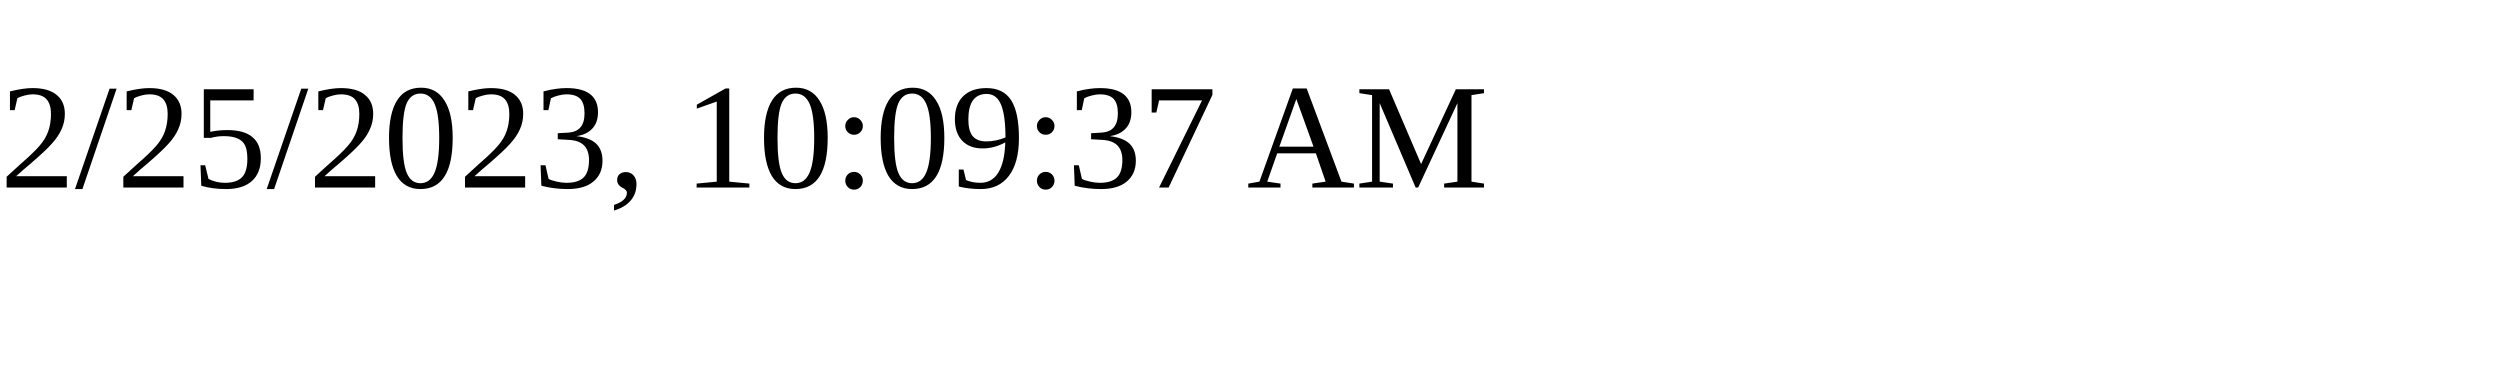
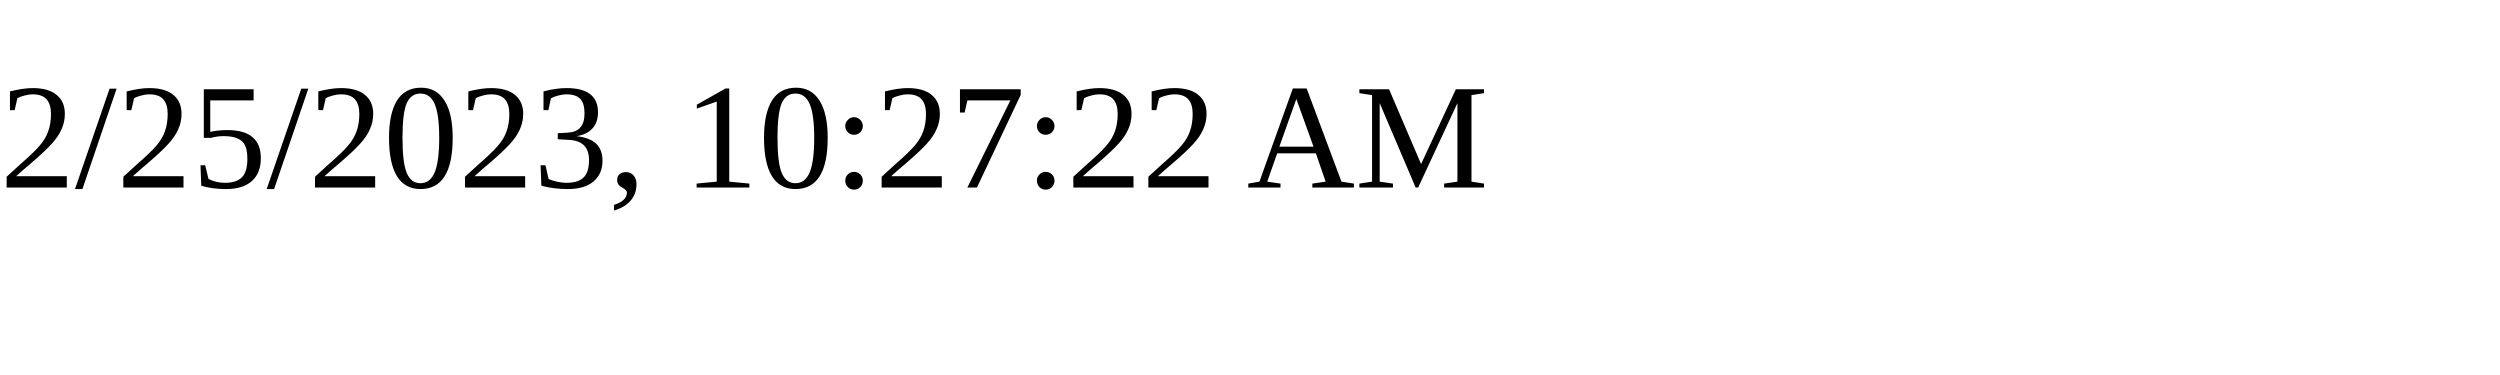
<svg xmlns="http://www.w3.org/2000/svg" height="30" width="200">
-   <text x="0" y="15">2/25/2023, 10:09:37 AM</text>
+   <text x="0" y="15">2/25/2023, 10:27:22 AM</text>
</svg>
